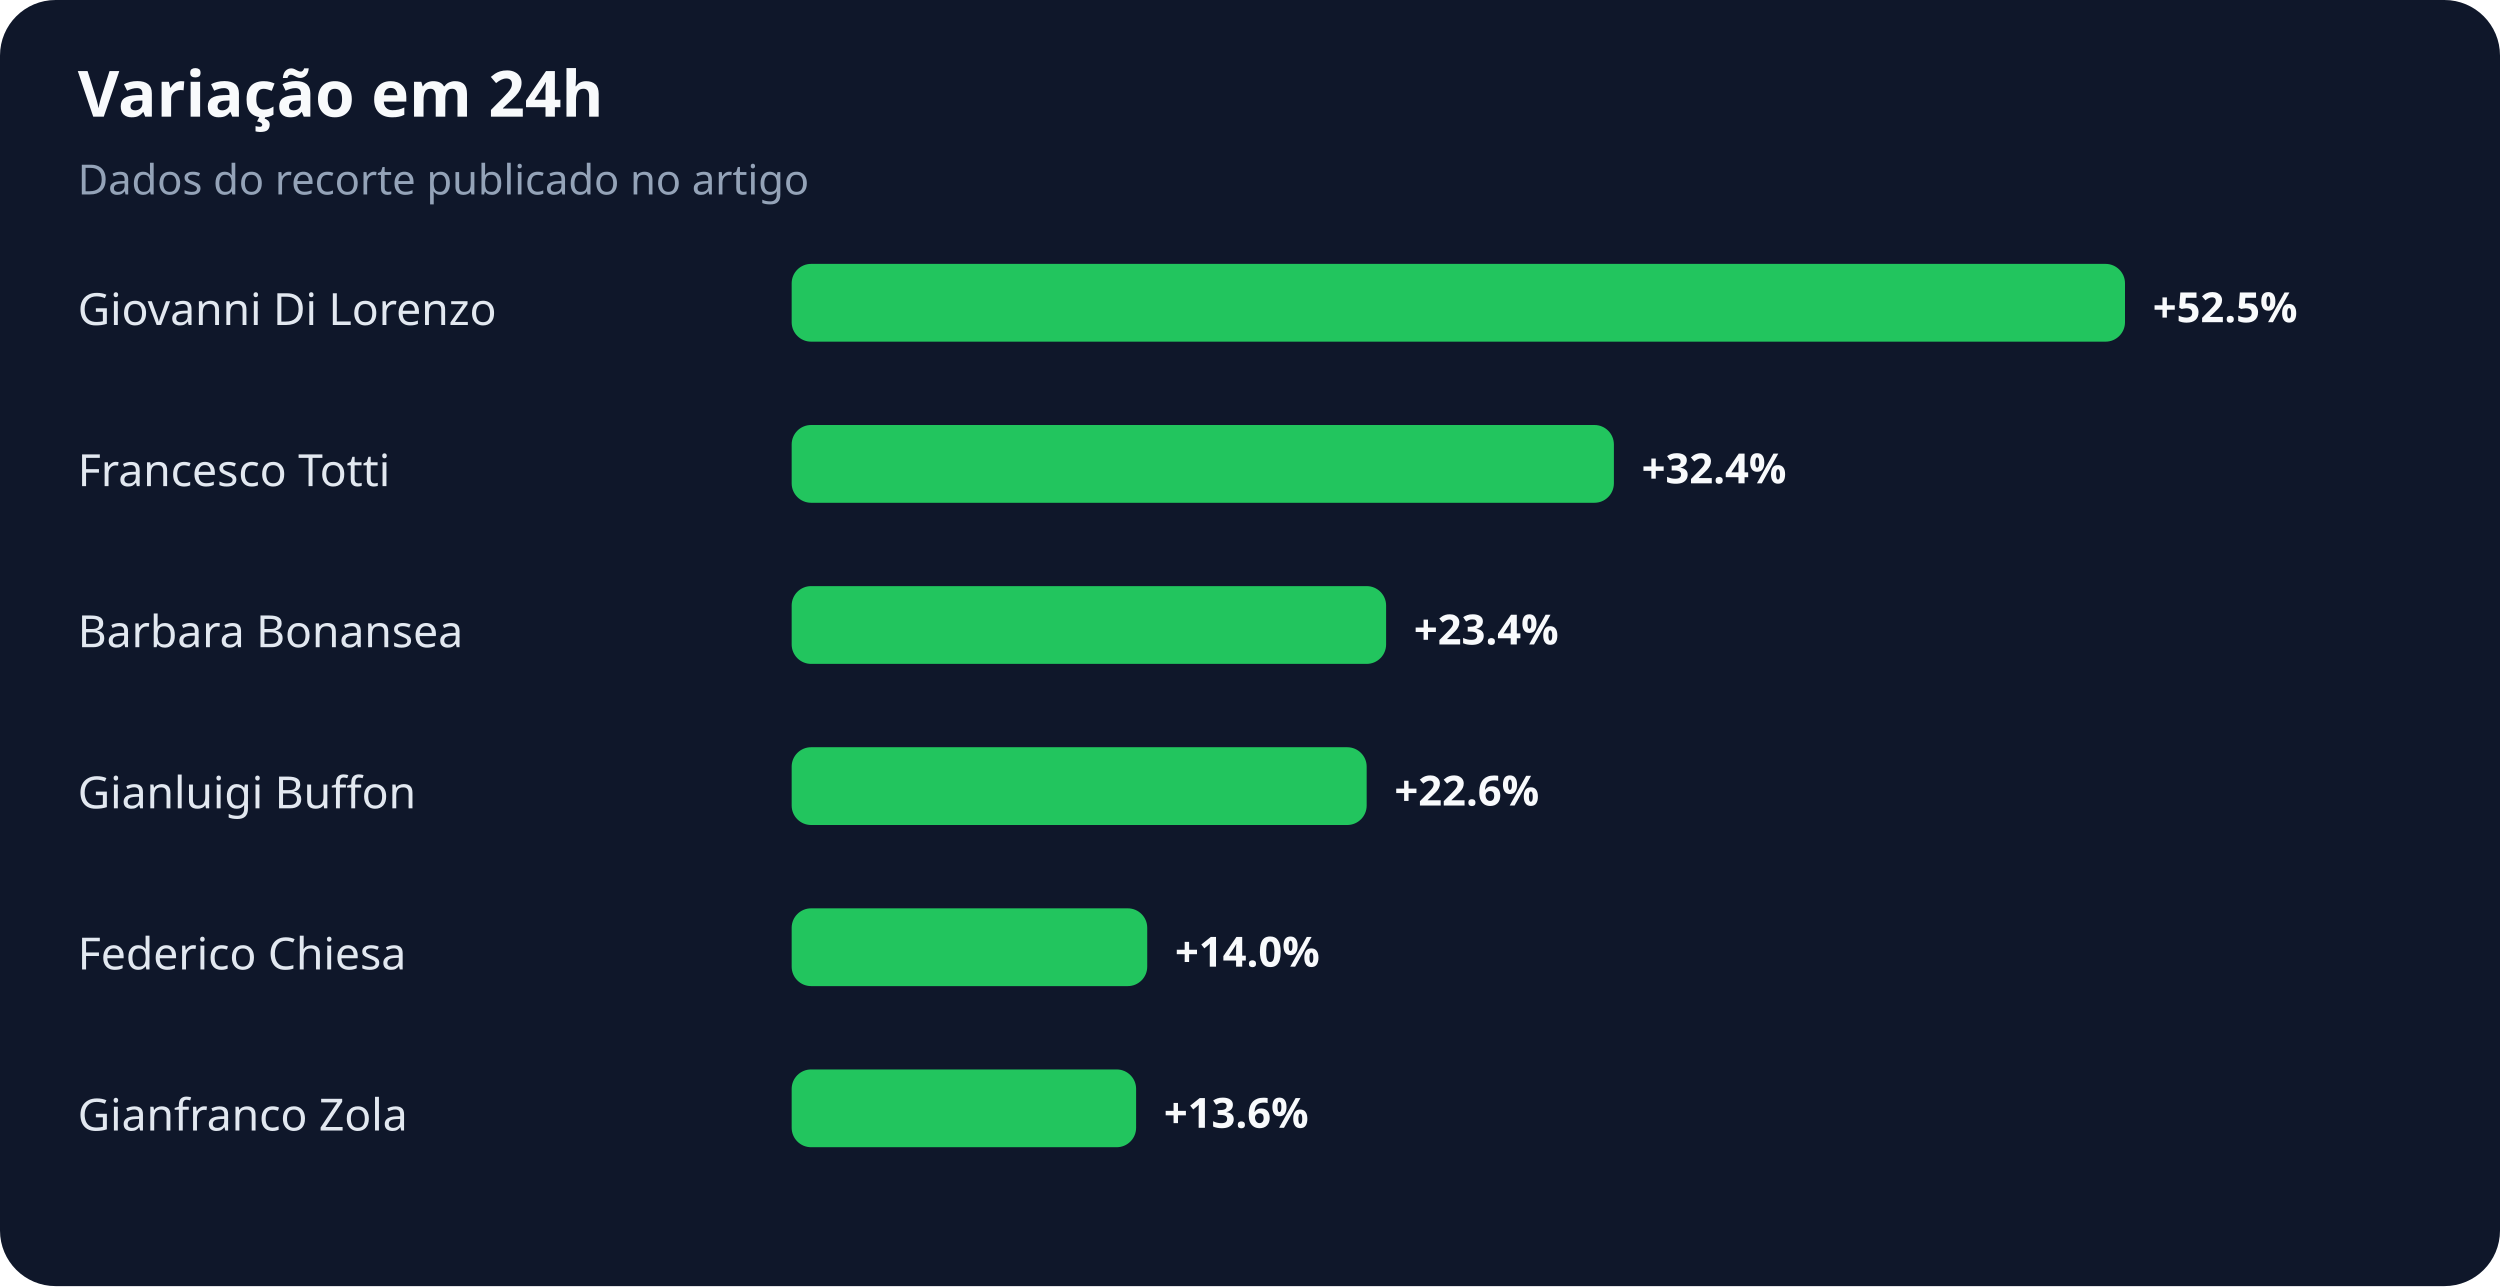
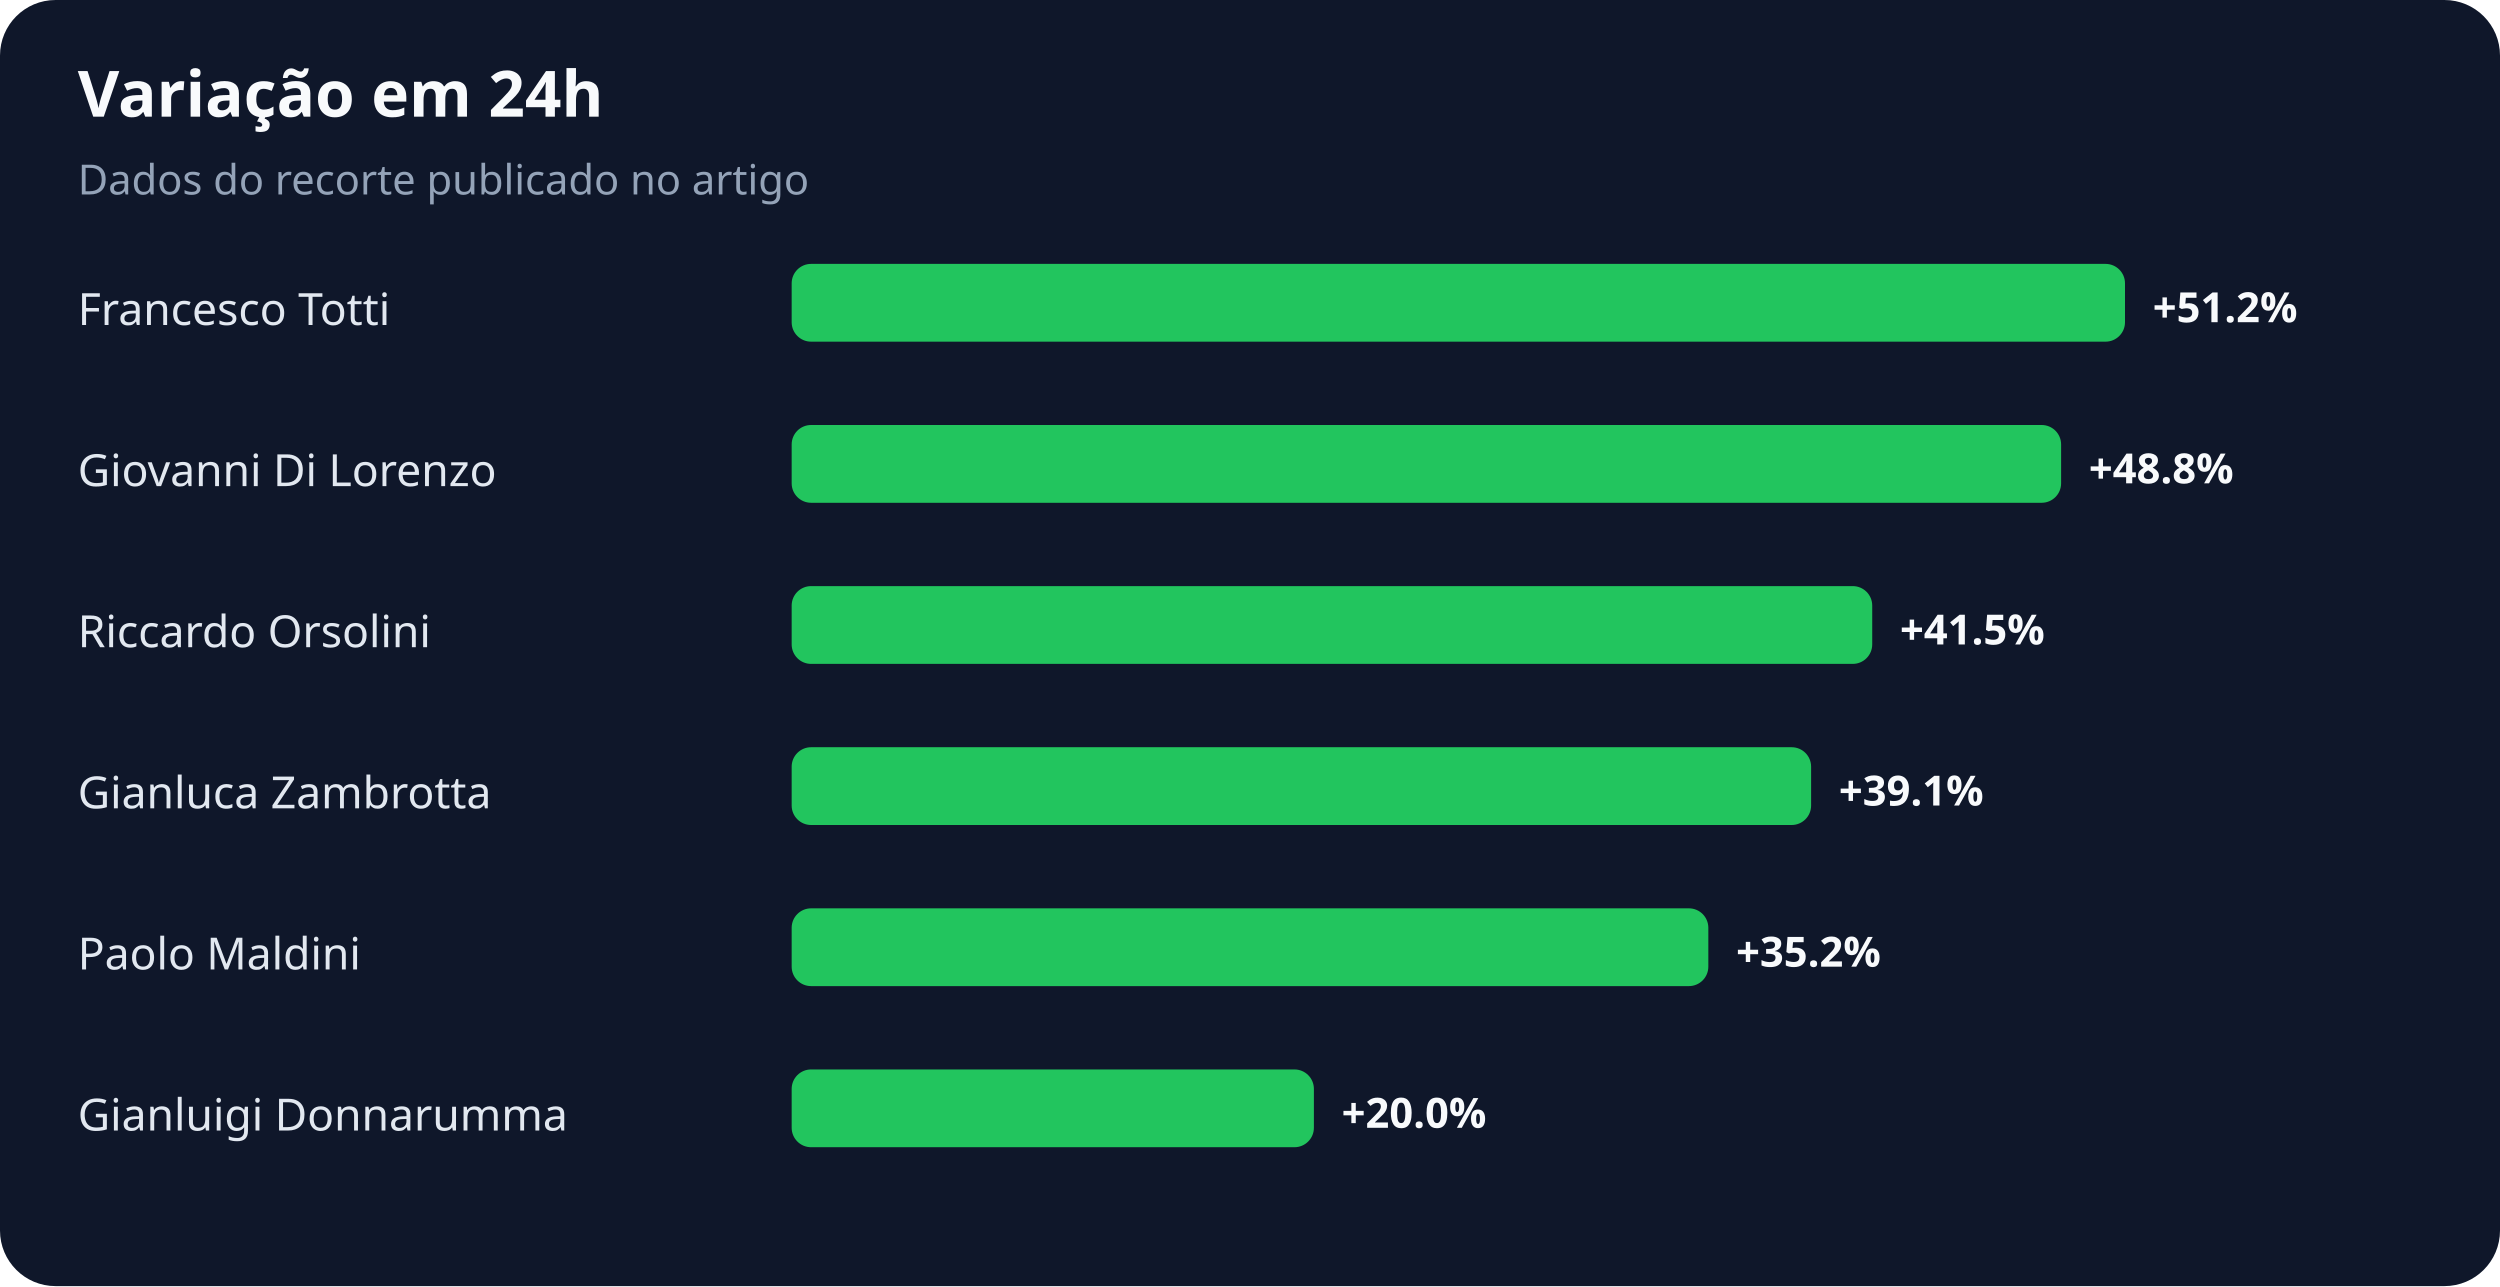
<svg xmlns="http://www.w3.org/2000/svg" width="900" height="463" viewBox="0 0 900 463" role="img" aria-labelledby="title desc">
  <rect width="100%" height="100%" rx="20" fill="#0f172a" />
  <text x="28" y="42" fill="#f8fafc" font-family="system-ui,sans-serif" font-size="23" font-weight="700">Variação em 24h</text>
  <text x="28" y="70" fill="#94a3b8" font-family="system-ui,sans-serif" font-size="15">Dados do recorte publicado no artigo</text>
-   <text x="28" y="117" fill="#e2e8f0" font-family="system-ui,sans-serif" font-size="16">Giovanni Di Lorenzo</text>
+   <text x="28" y="117" fill="#e2e8f0" font-family="system-ui,sans-serif" font-size="16">Francesco Totti</text>
  <rect x="285" y="95" width="480" height="28" rx="7" fill="#22c55e" />
-   <text x="775" y="116" fill="#f8fafc" font-family="system-ui,sans-serif" font-size="15" font-weight="700">+52.5%</text>
-   <text x="28" y="175" fill="#e2e8f0" font-family="system-ui,sans-serif" font-size="16">Francesco Totti</text>
-   <rect x="285" y="153" width="296" height="28" rx="7" fill="#22c55e" />
-   <text x="591" y="174" fill="#f8fafc" font-family="system-ui,sans-serif" font-size="15" font-weight="700">+32.4%</text>
-   <text x="28" y="233" fill="#e2e8f0" font-family="system-ui,sans-serif" font-size="16">Barbara Bonansea</text>
-   <rect x="285" y="211" width="214" height="28" rx="7" fill="#22c55e" />
-   <text x="509" y="232" fill="#f8fafc" font-family="system-ui,sans-serif" font-size="15" font-weight="700">+23.4%</text>
-   <text x="28" y="291" fill="#e2e8f0" font-family="system-ui,sans-serif" font-size="16">Gianluigi Buffon</text>
-   <rect x="285" y="269" width="207" height="28" rx="7" fill="#22c55e" />
-   <text x="502" y="290" fill="#f8fafc" font-family="system-ui,sans-serif" font-size="15" font-weight="700">+22.6%</text>
-   <text x="28" y="349" fill="#e2e8f0" font-family="system-ui,sans-serif" font-size="16">Federico Chiesa</text>
-   <rect x="285" y="327" width="128" height="28" rx="7" fill="#22c55e" />
-   <text x="423" y="348" fill="#f8fafc" font-family="system-ui,sans-serif" font-size="15" font-weight="700">+14.0%</text>
-   <text x="28" y="407" fill="#e2e8f0" font-family="system-ui,sans-serif" font-size="16">Gianfranco Zola</text>
-   <rect x="285" y="385" width="124" height="28" rx="7" fill="#22c55e" />
-   <text x="419" y="406" fill="#f8fafc" font-family="system-ui,sans-serif" font-size="15" font-weight="700">+13.6%</text>
+   <text x="775" y="116" fill="#f8fafc" font-family="system-ui,sans-serif" font-size="15" font-weight="700">+51.2%</text>
+   <text x="28" y="175" fill="#e2e8f0" font-family="system-ui,sans-serif" font-size="16">Giovanni Di Lorenzo</text>
+   <rect x="285" y="153" width="457" height="28" rx="7" fill="#22c55e" />
+   <text x="752" y="174" fill="#f8fafc" font-family="system-ui,sans-serif" font-size="15" font-weight="700">+48.8%</text>
+   <text x="28" y="233" fill="#e2e8f0" font-family="system-ui,sans-serif" font-size="16">Riccardo Orsolini</text>
+   <rect x="285" y="211" width="389" height="28" rx="7" fill="#22c55e" />
+   <text x="684" y="232" fill="#f8fafc" font-family="system-ui,sans-serif" font-size="15" font-weight="700">+41.5%</text>
+   <text x="28" y="291" fill="#e2e8f0" font-family="system-ui,sans-serif" font-size="16">Gianluca Zambrotta</text>
+   <rect x="285" y="269" width="367" height="28" rx="7" fill="#22c55e" />
+   <text x="662" y="290" fill="#f8fafc" font-family="system-ui,sans-serif" font-size="15" font-weight="700">+39.1%</text>
+   <text x="28" y="349" fill="#e2e8f0" font-family="system-ui,sans-serif" font-size="16">Paolo Maldini</text>
+   <rect x="285" y="327" width="330" height="28" rx="7" fill="#22c55e" />
+   <text x="625" y="348" fill="#f8fafc" font-family="system-ui,sans-serif" font-size="15" font-weight="700">+35.2%</text>
+   <text x="28" y="407" fill="#e2e8f0" font-family="system-ui,sans-serif" font-size="16">Gianluigi Donnarumma</text>
+   <rect x="285" y="385" width="188" height="28" rx="7" fill="#22c55e" />
+   <text x="483" y="406" fill="#f8fafc" font-family="system-ui,sans-serif" font-size="15" font-weight="700">+20.0%</text>
</svg>
